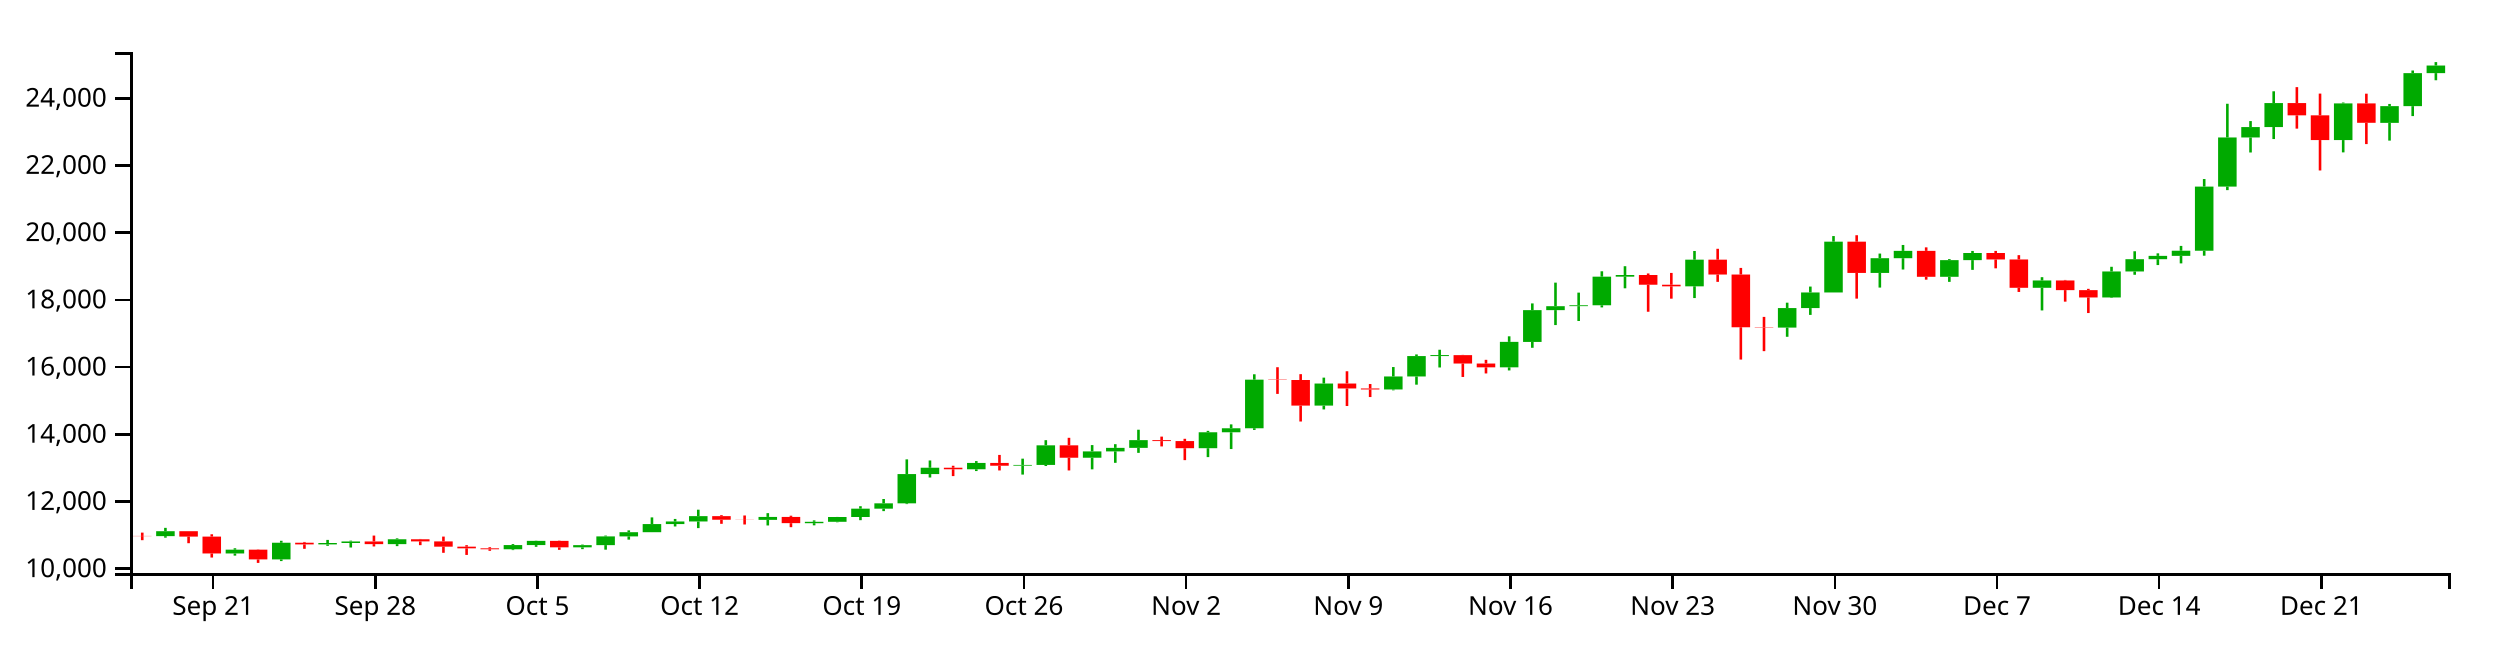
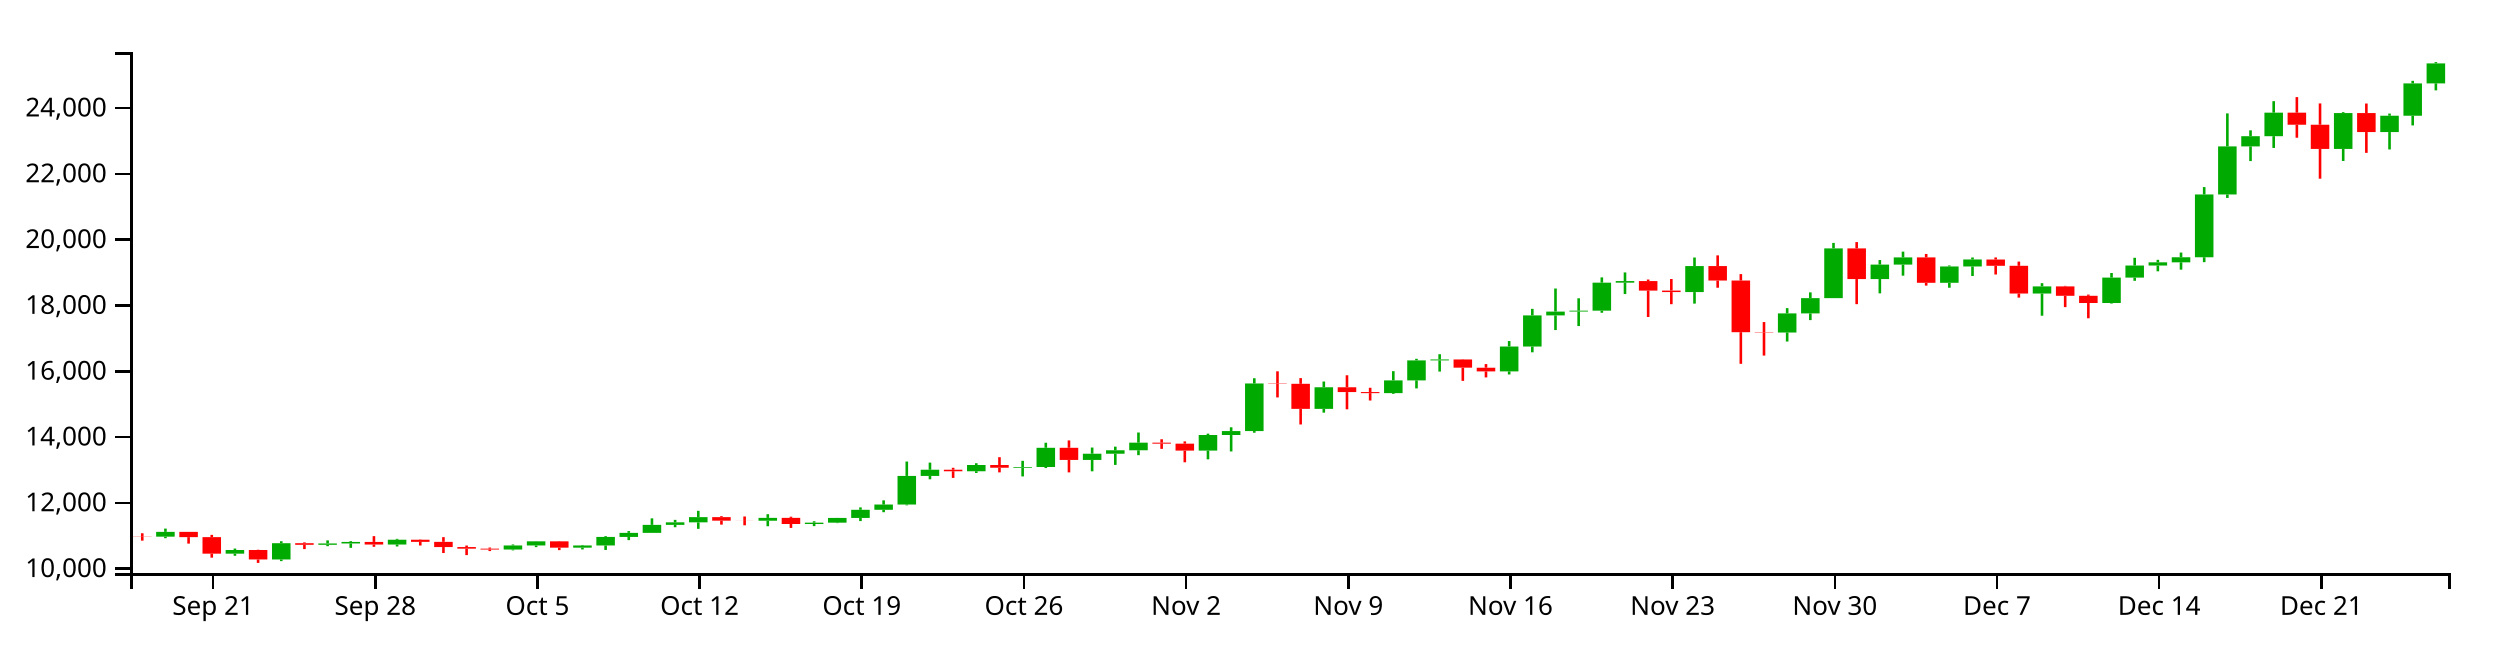
<svg xmlns="http://www.w3.org/2000/svg" version="1.1" width="960" height="250">
  <g transform="translate(50,20)">
    <style>.axis path,.axis line{fill:none;stroke:#000;shape-rendering:crispEdges;}path.candle{stroke:#000000;}path.candle.body{stroke-width:0;}path.candle.up{fill:#00AA00;stroke:#00AA00;}path.candle.down{fill:#FF0000;stroke:#FF0000;}</style>
    <g class="candlestick">
      <g class="data">
-         <path class="candle body up" d="M 9.964 185.875 l 7.117 0 L 17.081 183.975 l -7.117 0 L 9.964 185.875 M 36.653 192.536 l 7.117 0 L 43.77 191.085 l -7.117 0 L 36.653 192.536 M 54.446 194.804 l 7.117 0 L 61.563 188.418 l -7.117 0 L 54.446 194.804 M 72.239 189.06 l 7.117 0 L 79.356 188.518 l -7.117 0 L 72.239 189.06 M 81.136 188.518 l 7.117 0 L 88.253 187.929 l -7.117 0 L 81.136 188.518 M 98.928 188.937 l 7.117 0 L 106.046 187.074 l -7.117 0 L 98.928 188.937 M 143.411 190.925 l 7.117 0 L 150.528 189.317 l -7.117 0 L 143.411 190.925 M 152.307 189.317 l 7.117 0 L 159.424 187.697 l -7.117 0 L 152.307 189.317 M 170.1 190.182 l 7.117 0 L 177.217 189.32 l -7.117 0 L 170.1 190.182 M 178.996 189.32 l 7.117 0 L 186.114 185.976 l -7.117 0 L 178.996 189.32 M 187.893 185.978 l 7.117 0 L 195.01 184.362 l -7.117 0 L 187.893 185.978 M 196.789 184.362 l 7.117 0 L 203.906 181.232 l -7.117 0 L 196.789 184.362 M 205.686 181.232 l 7.117 0 L 212.803 180.254 l -7.117 0 L 205.686 181.232 M 214.582 180.254 l 7.117 0 L 221.699 178.199 l -7.117 0 L 214.582 180.254 M 241.271 179.623 l 7.117 0 L 248.389 178.498 l -7.117 0 L 241.271 179.623 M 259.064 180.896 l 7.117 0 L 266.182 180.368 l -7.117 0 L 259.064 180.896 M 267.961 180.366 l 7.117 0 L 275.078 178.523 l -7.117 0 L 267.961 180.366 M 276.857 178.523 l 7.117 0 L 283.974 175.319 l -7.117 0 L 276.857 178.523 M 285.754 175.319 l 7.117 0 L 292.871 173.273 l -7.117 0 L 285.754 175.319 M 294.65 173.273 l 7.117 0 L 301.767 162.034 l -7.117 0 L 294.65 173.273 M 303.547 162.037 l 7.117 0 L 310.664 159.614 l -7.117 0 L 303.547 162.037 M 321.339 160.201 l 7.117 0 L 328.457 157.766 l -7.117 0 L 321.339 160.201 M 339.132 158.825 l 7.117 0 L 346.25 158.534 l -7.117 0 L 339.132 158.825 M 348.029 158.535 l 7.117 0 L 355.146 150.999 l -7.117 0 L 348.029 158.535 M 365.822 155.77 l 7.117 0 L 372.939 153.328 l -7.117 0 L 365.822 155.77 M 374.718 153.328 l 7.117 0 L 381.835 151.98 l -7.117 0 L 374.718 153.328 M 383.615 151.98 l 7.117 0 L 390.732 149.001 l -7.117 0 L 383.615 151.98 M 410.304 152.116 l 7.117 0 L 417.421 146 l -7.117 0 L 410.304 152.116 M 419.2 146 l 7.117 0 L 426.317 144.446 l -7.117 0 L 419.2 146 M 428.097 144.446 l 7.117 0 L 435.214 125.787 l -7.117 0 L 428.097 144.446 M 454.786 135.745 l 7.117 0 L 461.903 127.27 l -7.117 0 L 454.786 135.745 M 481.475 129.565 l 7.117 0 L 488.593 124.571 l -7.117 0 L 481.475 129.565 M 490.372 124.571 l 7.117 0 L 497.489 116.73 l -7.117 0 L 490.372 124.571 M 499.268 116.73 l 7.117 0 L 506.385 116.358 l -7.117 0 L 499.268 116.73 M 525.958 121.051 l 7.117 0 L 533.075 111.289 l -7.117 0 L 525.958 121.051 M 534.854 111.295 l 7.117 0 L 541.971 99.084 l -7.117 0 L 534.854 111.295 M 543.75 99.084 l 7.117 0 L 550.868 97.578 l -7.117 0 L 543.75 99.084 M 552.647 97.557 l 7.117 0 L 559.764 97.233 l -7.117 0 L 552.647 97.557 M 561.543 97.233 l 7.117 0 L 568.661 86.228 l -7.117 0 L 561.543 97.233 M 570.44 86.228 l 7.117 0 L 577.557 85.607 l -7.117 0 L 570.44 86.228 M 597.129 89.94 l 7.117 0 L 604.246 79.72 l -7.117 0 L 597.129 89.94 M 632.715 105.792 l 7.117 0 L 639.832 98.304 l -7.117 0 L 632.715 105.792 M 641.611 98.304 l 7.117 0 L 648.729 92.302 l -7.117 0 L 641.611 98.304 M 650.508 92.301 l 7.117 0 L 657.625 72.805 l -7.117 0 L 650.508 92.301 M 668.301 84.818 l 7.117 0 L 675.418 79.151 l -7.117 0 L 668.301 84.818 M 677.197 79.151 l 7.117 0 L 684.314 76.341 l -7.117 0 L 677.197 79.151 M 694.99 86.295 l 7.117 0 L 702.107 79.879 l -7.117 0 L 694.99 86.295 M 703.886 79.879 l 7.117 0 L 711.004 77.147 l -7.117 0 L 703.886 79.879 M 730.576 90.506 l 7.117 0 L 737.693 87.704 l -7.117 0 L 730.576 90.506 M 757.265 94.217 l 7.117 0 L 764.382 84.253 l -7.117 0 L 757.265 94.217 M 766.162 84.253 l 7.117 0 L 773.279 79.527 l -7.117 0 L 766.162 84.253 M 775.058 79.527 l 7.117 0 L 782.175 78.26 l -7.117 0 L 775.058 79.527 M 783.954 78.253 l 7.117 0 L 791.072 76.282 l -7.117 0 L 783.954 78.253 M 792.851 76.282 l 7.117 0 L 799.968 51.648 l -7.117 0 L 792.851 76.282 M 801.747 51.648 l 7.117 0 L 808.864 32.787 l -7.117 0 L 801.747 51.648 M 810.644 32.787 l 7.117 0 L 817.761 28.784 l -7.117 0 L 810.644 32.787 M 819.54 28.784 l 7.117 0 L 826.657 19.568 l -7.117 0 L 819.54 28.784 M 846.23 33.784 l 7.117 0 L 853.347 19.707 l -7.117 0 L 846.23 33.784 M 864.022 27.171 l 7.117 0 L 871.14 20.76 l -7.117 0 L 864.022 27.171 M 872.919 20.763 l 7.117 0 L 880.036 8.072 l -7.117 0 L 872.919 20.763 M 881.815 8.072 l 7.117 0 L 888.932 5.168 l -7.117 0 L 881.815 8.072" />
-         <path class="candle body down" d="M 1.068 185.79 l 7.117 0 L 8.185 185.875 l -7.117 0 L 1.068 185.79 M 18.86 183.975 l 7.117 0 L 25.978 186.044 l -7.117 0 L 18.86 183.975 M 27.757 186.044 l 7.117 0 L 34.874 192.536 l -7.117 0 L 27.757 186.044 M 45.55 191.085 l 7.117 0 L 52.667 194.804 l -7.117 0 L 45.55 191.085 M 63.343 188.418 l 7.117 0 L 70.46 189.059 l -7.117 0 L 63.343 188.418 M 90.032 187.928 l 7.117 0 L 97.149 188.937 l -7.117 0 L 90.032 187.928 M 107.825 187.073 l 7.117 0 L 114.942 187.898 l -7.117 0 L 107.825 187.073 M 116.721 187.898 l 7.117 0 L 123.838 189.93 l -7.117 0 L 116.721 187.898 M 125.618 189.93 l 7.117 0 L 132.735 190.559 l -7.117 0 L 125.618 189.93 M 134.514 190.559 l 7.117 0 L 141.631 190.925 l -7.117 0 L 134.514 190.559 M 161.204 187.697 l 7.117 0 L 168.321 190.181 l -7.117 0 L 161.204 187.697 M 223.479 178.199 l 7.117 0 L 230.596 179.589 l -7.117 0 L 223.479 178.199 M 232.375 179.589 l 7.117 0 L 239.492 179.623 l -7.117 0 L 232.375 179.589 M 250.168 178.497 l 7.117 0 L 257.285 180.895 l -7.117 0 L 250.168 178.497 M 312.443 159.61 l 7.117 0 L 319.56 160.201 l -7.117 0 L 312.443 159.61 M 330.236 157.766 l 7.117 0 L 337.353 158.836 l -7.117 0 L 330.236 157.766 M 356.925 150.999 l 7.117 0 L 364.042 155.77 l -7.117 0 L 356.925 150.999 M 392.511 149.001 l 7.117 0 L 399.628 149.382 l -7.117 0 L 392.511 149.001 M 401.407 149.382 l 7.117 0 L 408.525 152.119 l -7.117 0 L 401.407 149.382 M 436.993 125.787 l 7.117 0 L 444.11 125.917 l -7.117 0 L 436.993 125.787 M 445.89 125.917 l 7.117 0 L 453.007 135.745 l -7.117 0 L 445.89 125.917 M 463.683 127.27 l 7.117 0 L 470.8 129.162 l -7.117 0 L 463.683 127.27 M 472.579 129.162 l 7.117 0 L 479.696 129.565 l -7.117 0 L 472.579 129.162 M 508.165 116.367 l 7.117 0 L 515.282 119.587 l -7.117 0 L 508.165 116.367 M 517.061 119.599 l 7.117 0 L 524.178 121.051 l -7.117 0 L 517.061 119.599 M 579.336 85.607 l 7.117 0 L 586.453 89.341 l -7.117 0 L 579.336 85.607 M 588.233 89.348 l 7.117 0 L 595.35 89.94 l -7.117 0 L 588.233 89.348 M 606.026 79.72 l 7.117 0 L 613.143 85.409 l -7.117 0 L 606.026 79.72 M 614.922 85.413 l 7.117 0 L 622.039 105.664 l -7.117 0 L 614.922 85.413 M 623.818 105.664 l 7.117 0 L 630.936 105.792 l -7.117 0 L 623.818 105.664 M 659.404 72.805 l 7.117 0 L 666.521 84.818 l -7.117 0 L 659.404 72.805 M 686.094 76.335 l 7.117 0 L 693.211 86.294 l -7.117 0 L 686.094 76.335 M 712.783 77.157 l 7.117 0 L 719.9 79.631 l -7.117 0 L 712.783 77.157 M 721.679 79.631 l 7.117 0 L 728.796 90.506 l -7.117 0 L 721.679 79.631 M 739.472 87.704 l 7.117 0 L 746.589 91.403 l -7.117 0 L 739.472 87.704 M 748.369 91.401 l 7.117 0 L 755.486 94.217 l -7.117 0 L 748.369 91.401 M 828.437 19.568 l 7.117 0 L 835.554 24.292 l -7.117 0 L 828.437 19.568 M 837.333 24.291 l 7.117 0 L 844.45 33.786 l -7.117 0 L 837.333 24.291 M 855.126 19.707 l 7.117 0 L 862.243 27.166 l -7.117 0 L 855.126 19.707" />
+         <path class="candle body up" d="M 9.964 186.09 l 7.117 0 L 17.081 184.23 l -7.117 0 L 9.964 186.09 M 36.653 192.611 l 7.117 0 L 43.77 191.192 l -7.117 0 L 36.653 192.611 M 54.446 194.832 l 7.117 0 L 61.563 188.58 l -7.117 0 L 54.446 194.832 M 72.239 189.209 l 7.117 0 L 79.356 188.678 l -7.117 0 L 72.239 189.209 M 81.136 188.678 l 7.117 0 L 88.253 188.101 l -7.117 0 L 81.136 188.678 M 98.928 189.088 l 7.117 0 L 106.046 187.264 l -7.117 0 L 98.928 189.088 M 143.411 191.034 l 7.117 0 L 150.528 189.461 l -7.117 0 L 143.411 191.034 M 152.307 189.461 l 7.117 0 L 159.424 187.874 l -7.117 0 L 152.307 189.461 M 170.1 190.307 l 7.117 0 L 177.217 189.464 l -7.117 0 L 170.1 190.307 M 178.996 189.463 l 7.117 0 L 186.114 186.189 l -7.117 0 L 178.996 189.463 M 187.893 186.191 l 7.117 0 L 195.01 184.609 l -7.117 0 L 187.893 186.191 M 196.789 184.609 l 7.117 0 L 203.906 181.545 l -7.117 0 L 196.789 184.609 M 205.686 181.545 l 7.117 0 L 212.803 180.587 l -7.117 0 L 205.686 181.545 M 214.582 180.587 l 7.117 0 L 221.699 178.575 l -7.117 0 L 214.582 180.587 M 241.271 179.97 l 7.117 0 L 248.389 178.868 l -7.117 0 L 241.271 179.97 M 259.064 181.216 l 7.117 0 L 266.182 180.698 l -7.117 0 L 259.064 181.216 M 267.961 180.697 l 7.117 0 L 275.078 178.893 l -7.117 0 L 267.961 180.697 M 276.857 178.893 l 7.117 0 L 283.974 175.755 l -7.117 0 L 276.857 178.893 M 285.754 175.755 l 7.117 0 L 292.871 173.753 l -7.117 0 L 285.754 175.755 M 294.65 173.753 l 7.117 0 L 301.767 162.749 l -7.117 0 L 294.65 173.753 M 303.547 162.752 l 7.117 0 L 310.664 160.38 l -7.117 0 L 303.547 162.752 M 321.339 160.954 l 7.117 0 L 328.457 158.571 l -7.117 0 L 321.339 160.954 M 339.132 159.608 l 7.117 0 L 346.25 159.323 l -7.117 0 L 339.132 159.608 M 348.029 159.323 l 7.117 0 L 355.146 151.945 l -7.117 0 L 348.029 159.323 M 365.822 156.617 l 7.117 0 L 372.939 154.225 l -7.117 0 L 365.822 156.617 M 374.718 154.225 l 7.117 0 L 381.835 152.906 l -7.117 0 L 374.718 154.225 M 383.615 152.906 l 7.117 0 L 390.732 149.989 l -7.117 0 L 383.615 152.906 M 410.304 153.038 l 7.117 0 L 417.421 147.051 l -7.117 0 L 410.304 153.038 M 419.2 147.051 l 7.117 0 L 426.317 145.529 l -7.117 0 L 419.2 147.051 M 428.097 145.529 l 7.117 0 L 435.214 127.261 l -7.117 0 L 428.097 145.529 M 454.786 137.011 l 7.117 0 L 461.903 128.713 l -7.117 0 L 454.786 137.011 M 481.475 130.961 l 7.117 0 L 488.593 126.071 l -7.117 0 L 481.475 130.961 M 490.372 126.071 l 7.117 0 L 497.489 118.395 l -7.117 0 L 490.372 126.071 M 499.268 118.395 l 7.117 0 L 506.385 118.03 l -7.117 0 L 499.268 118.395 M 525.958 122.625 l 7.117 0 L 533.075 113.067 l -7.117 0 L 525.958 122.625 M 534.854 113.073 l 7.117 0 L 541.971 101.118 l -7.117 0 L 534.854 113.073 M 543.75 101.118 l 7.117 0 L 550.868 99.643 l -7.117 0 L 543.75 101.118 M 552.647 99.623 l 7.117 0 L 559.764 99.306 l -7.117 0 L 552.647 99.623 M 561.543 99.306 l 7.117 0 L 568.661 88.532 l -7.117 0 L 561.543 99.306 M 570.44 88.532 l 7.117 0 L 577.557 87.924 l -7.117 0 L 570.44 88.532 M 597.129 92.166 l 7.117 0 L 604.246 82.16 l -7.117 0 L 597.129 92.166 M 632.715 107.686 l 7.117 0 L 639.832 100.354 l -7.117 0 L 632.715 107.686 M 641.611 100.354 l 7.117 0 L 648.729 94.478 l -7.117 0 L 641.611 100.354 M 650.508 94.478 l 7.117 0 L 657.625 75.39 l -7.117 0 L 650.508 94.478 M 668.301 87.151 l 7.117 0 L 675.418 81.603 l -7.117 0 L 668.301 87.151 M 677.197 81.603 l 7.117 0 L 684.314 78.852 l -7.117 0 L 677.197 81.603 M 694.99 88.597 l 7.117 0 L 702.107 82.316 l -7.117 0 L 694.99 88.597 M 703.886 82.316 l 7.117 0 L 711.004 79.641 l -7.117 0 L 703.886 82.316 M 730.576 92.72 l 7.117 0 L 737.693 89.977 l -7.117 0 L 730.576 92.72 M 757.265 96.354 l 7.117 0 L 764.382 86.599 l -7.117 0 L 757.265 96.354 M 766.162 86.599 l 7.117 0 L 773.279 81.971 l -7.117 0 L 766.162 86.599 M 775.058 81.971 l 7.117 0 L 782.175 80.731 l -7.117 0 L 775.058 81.971 M 783.954 80.724 l 7.117 0 L 791.072 78.794 l -7.117 0 L 783.954 80.724 M 792.851 78.794 l 7.117 0 L 799.968 54.676 l -7.117 0 L 792.851 78.794 M 801.747 54.676 l 7.117 0 L 808.864 36.211 l -7.117 0 L 801.747 54.676 M 810.644 36.211 l 7.117 0 L 817.761 32.291 l -7.117 0 L 810.644 36.211 M 819.54 32.291 l 7.117 0 L 826.657 23.268 l -7.117 0 L 819.54 32.291 M 846.23 37.187 l 7.117 0 L 853.347 23.405 l -7.117 0 L 846.23 37.187 M 864.022 30.712 l 7.117 0 L 871.14 24.436 l -7.117 0 L 864.022 30.712 M 872.919 24.438 l 7.117 0 L 880.036 12.014 l -7.117 0 L 872.919 24.438 M 881.815 12.014 l 7.117 0 L 888.932 4.338 l -7.117 0 L 881.815 12.014" />
+         <path class="candle body down" d="M 1.068 186.007 l 7.117 0 L 8.185 186.09 l -7.117 0 L 1.068 186.007 M 18.86 184.23 l 7.117 0 L 25.978 186.256 l -7.117 0 L 18.86 184.23 M 27.757 186.256 l 7.117 0 L 34.874 192.611 l -7.117 0 L 27.757 186.256 M 45.55 191.192 l 7.117 0 L 52.667 194.832 l -7.117 0 L 45.55 191.192 M 63.343 188.58 l 7.117 0 L 70.46 189.207 l -7.117 0 L 63.343 188.58 M 90.032 188.101 l 7.117 0 L 97.149 189.088 l -7.117 0 L 90.032 188.101 M 107.825 187.263 l 7.117 0 L 114.942 188.071 l -7.117 0 L 107.825 187.263 M 116.721 188.071 l 7.117 0 L 123.838 190.061 l -7.117 0 L 116.721 188.071 M 125.618 190.061 l 7.117 0 L 132.735 190.676 l -7.117 0 L 125.618 190.061 M 134.514 190.676 l 7.117 0 L 141.631 191.034 l -7.117 0 L 134.514 190.676 M 161.204 187.874 l 7.117 0 L 168.321 190.307 l -7.117 0 L 161.204 187.874 M 223.479 178.575 l 7.117 0 L 230.596 179.936 l -7.117 0 L 223.479 178.575 M 232.375 179.936 l 7.117 0 L 239.492 179.97 l -7.117 0 L 232.375 179.936 M 250.168 178.867 l 7.117 0 L 257.285 181.215 l -7.117 0 L 250.168 178.867 M 312.443 160.376 l 7.117 0 L 319.56 160.954 l -7.117 0 L 312.443 160.376 M 330.236 158.571 l 7.117 0 L 337.353 159.618 l -7.117 0 L 330.236 158.571 M 356.925 151.945 l 7.117 0 L 364.042 156.617 l -7.117 0 L 356.925 151.945 M 392.511 149.989 l 7.117 0 L 399.628 150.362 l -7.117 0 L 392.511 149.989 M 401.407 150.362 l 7.117 0 L 408.525 153.042 l -7.117 0 L 401.407 150.362 M 436.993 127.261 l 7.117 0 L 444.11 127.389 l -7.117 0 L 436.993 127.261 M 445.89 127.389 l 7.117 0 L 453.007 137.011 l -7.117 0 L 445.89 127.389 M 463.683 128.713 l 7.117 0 L 470.8 130.566 l -7.117 0 L 463.683 128.713 M 472.579 130.566 l 7.117 0 L 479.696 130.961 l -7.117 0 L 472.579 130.566 M 508.165 118.039 l 7.117 0 L 515.282 121.192 l -7.117 0 L 508.165 118.039 M 517.061 121.203 l 7.117 0 L 524.178 122.625 l -7.117 0 L 517.061 121.203 M 579.336 87.924 l 7.117 0 L 586.453 91.579 l -7.117 0 L 579.336 87.924 M 588.233 91.586 l 7.117 0 L 595.35 92.166 l -7.117 0 L 588.233 91.586 M 606.026 82.16 l 7.117 0 L 613.143 87.73 l -7.117 0 L 606.026 82.16 M 614.922 87.734 l 7.117 0 L 622.039 107.56 l -7.117 0 L 614.922 87.734 M 623.818 107.56 l 7.117 0 L 630.936 107.686 l -7.117 0 L 623.818 107.56 M 659.404 75.39 l 7.117 0 L 666.521 87.151 l -7.117 0 L 659.404 75.39 M 686.094 78.846 l 7.117 0 L 693.211 88.597 l -7.117 0 L 686.094 78.846 M 712.783 79.65 l 7.117 0 L 719.9 82.073 l -7.117 0 L 712.783 79.65 M 721.679 82.073 l 7.117 0 L 728.796 92.72 l -7.117 0 L 721.679 82.073 M 739.472 89.977 l 7.117 0 L 746.589 93.598 l -7.117 0 L 739.472 89.977 M 748.369 93.596 l 7.117 0 L 755.486 96.354 l -7.117 0 L 748.369 93.596 M 828.437 23.268 l 7.117 0 L 835.554 27.893 l -7.117 0 L 828.437 23.268 M 837.333 27.893 l 7.117 0 L 844.45 37.189 l -7.117 0 L 837.333 27.893 M 855.126 23.405 l 7.117 0 L 862.243 30.707 l -7.117 0 L 855.126 23.405" />
        <path class="candle body equal" />
-         <path class="candle wick up" d="M 13.523 182.696 L 13.523 183.975 M 13.523 185.875 L 13.523 186.469 M 40.212 190.529 L 40.212 191.085 M 40.212 192.536 L 40.212 193.364 M 58.005 187.658 L 58.005 188.418 M 58.005 194.804 L 58.005 195.456 M 75.798 187.326 L 75.798 188.518 M 75.798 189.06 L 75.798 189.601 M 84.694 187.609 L 84.694 187.929 M 84.694 188.518 L 84.694 190.244 M 102.487 186.725 L 102.487 187.074 M 102.487 188.937 L 102.487 189.714 M 146.969 188.927 L 146.969 189.317 M 146.969 190.925 L 146.969 191.237 M 155.866 187.622 L 155.866 187.697 M 155.866 189.317 L 155.866 189.975 M 173.659 189.121 L 173.659 189.32 M 173.659 190.182 L 173.659 190.872 M 182.555 185.661 L 182.555 185.976 M 182.555 189.32 L 182.555 191.075 M 191.451 183.665 L 191.451 184.362 M 191.451 185.978 L 191.451 187.222 M 200.348 178.68 L 200.348 181.232 M 200.348 184.362 L 200.348 184.364 M 209.244 179.273 L 209.244 180.254 M 209.244 181.232 L 209.244 182.164 M 218.141 175.725 L 218.141 178.199 M 218.141 180.254 L 218.141 182.796 M 244.83 177.049 L 244.83 178.498 M 244.83 179.623 L 244.83 181.779 M 262.623 179.823 L 262.623 180.368 M 262.623 180.896 L 262.623 181.725 M 271.519 178.499 L 271.519 178.523 M 271.519 180.366 L 271.519 180.548 M 280.416 174.383 L 280.416 175.319 M 280.416 178.523 L 280.416 179.751 M 289.312 171.616 L 289.312 173.273 M 289.312 175.319 L 289.312 176.272 M 298.209 156.399 L 298.209 162.034 M 298.209 173.273 L 298.209 173.57 M 307.105 156.821 L 307.105 159.614 M 307.105 162.037 L 307.105 163.362 M 324.898 157.056 L 324.898 157.766 M 324.898 160.201 L 324.898 160.885 M 342.691 156.126 L 342.691 158.534 M 342.691 158.825 L 342.691 162.24 M 351.587 149.023 L 351.587 150.999 M 351.587 158.535 L 351.587 158.951 M 369.38 150.912 L 369.38 153.328 M 369.38 155.77 L 369.38 160.23 M 378.277 150.563 L 378.277 151.98 M 378.277 153.328 L 378.277 157.724 M 387.173 145.014 L 387.173 149.001 M 387.173 151.98 L 387.173 153.898 M 413.862 145.451 L 413.862 146 M 413.862 152.116 L 413.862 155.53 M 422.759 142.962 L 422.759 144.446 M 422.759 146 L 422.759 152.433 M 431.655 123.722 L 431.655 125.787 M 431.655 144.446 L 431.655 145.097 M 458.345 125.013 L 458.345 127.27 M 458.345 135.745 L 458.345 137.221 M 485.034 120.948 L 485.034 124.571 M 485.034 129.565 L 485.034 129.882 M 493.93 116.1 L 493.93 116.73 M 493.93 124.571 L 493.93 127.714 M 502.827 114.302 L 502.827 116.358 M 502.827 116.73 L 502.827 121.111 M 529.516 109.141 L 529.516 111.289 M 529.516 121.051 L 529.516 122.251 M 538.413 96.51 L 538.413 99.084 M 538.413 111.295 L 538.413 113.554 M 547.309 88.534 L 547.309 97.578 M 547.309 99.084 L 547.309 104.825 M 556.206 92.369 L 556.206 97.233 M 556.206 97.557 L 556.206 103.261 M 565.102 84.169 L 565.102 86.228 M 565.102 97.233 L 565.102 98.043 M 573.998 82.225 L 573.998 85.607 M 573.998 86.228 L 573.998 90.707 M 600.688 76.378 L 600.688 79.72 M 600.688 89.94 L 600.688 94.456 M 636.273 96.231 L 636.273 98.304 M 636.273 105.792 L 636.273 109.327 M 645.17 90.043 L 645.17 92.302 M 645.17 98.304 L 645.17 100.921 M 654.066 70.647 L 654.066 72.805 M 654.066 92.301 L 654.066 92.302 M 671.859 77.372 L 671.859 79.151 M 671.859 84.818 L 671.859 90.43 M 680.756 74.068 L 680.756 76.341 M 680.756 79.151 L 680.756 83.498 M 698.549 79.501 L 698.549 79.879 M 698.549 86.295 L 698.549 88.237 M 707.445 76.365 L 707.445 77.147 M 707.445 79.879 L 707.445 83.63 M 734.134 86.436 L 734.134 87.704 M 734.134 90.506 L 734.134 99.205 M 760.824 82.447 L 760.824 84.253 M 760.824 94.217 L 760.824 94.422 M 769.72 76.481 L 769.72 79.527 M 769.72 84.253 L 769.72 85.512 M 778.617 77.281 L 778.617 78.26 M 778.617 79.527 L 778.617 81.785 M 787.513 74.43 L 787.513 76.282 M 787.513 78.253 L 787.513 81.14 M 796.409 48.751 L 796.409 51.648 M 796.409 76.282 L 796.409 78.19 M 805.306 19.846 L 805.306 32.787 M 805.306 51.648 L 805.306 53.009 M 814.202 26.49 L 814.202 28.784 M 814.202 32.787 L 814.202 38.557 M 823.099 15.053 L 823.099 19.568 M 823.099 28.784 L 823.099 33.395 M 849.788 19.368 L 849.788 19.707 M 849.788 33.784 L 849.788 38.513 M 867.581 19.918 L 867.581 20.76 M 867.581 27.171 L 867.581 33.996 M 876.477 7.073 L 876.477 8.072 M 876.477 20.763 L 876.477 24.574 M 885.374 3.846 L 885.374 5.168 M 885.374 8.072 L 885.374 10.814" style="stroke-width: 1px;" />
-         <path class="candle wick down" d="M 4.626 184.525 L 4.626 185.79 M 4.626 185.875 L 4.626 187.431 M 22.419 183.975 L 22.419 183.975 M 22.419 186.044 L 22.419 188.59 M 31.315 185.159 L 31.315 186.044 M 31.315 192.536 L 31.315 194.095 M 49.108 190.988 L 49.108 191.085 M 49.108 194.804 L 49.108 196.154 M 66.901 188.106 L 66.901 188.418 M 66.901 189.059 L 66.901 190.742 M 93.591 185.661 L 93.591 187.928 M 93.591 188.937 L 93.591 189.842 M 111.383 186.96 L 111.383 187.073 M 111.383 187.898 L 111.383 189.337 M 120.28 186.048 L 120.28 187.898 M 120.28 189.93 L 120.28 192.28 M 129.176 189.343 L 129.176 189.93 M 129.176 190.559 L 129.176 193.093 M 138.073 190.131 L 138.073 190.559 M 138.073 190.925 L 138.073 191.513 M 164.762 187.596 L 164.762 187.697 M 164.762 190.181 L 164.762 191.145 M 227.037 177.828 L 227.037 178.199 M 227.037 179.589 L 227.037 181.144 M 235.934 177.944 L 235.934 179.589 M 235.934 179.623 L 235.934 181.402 M 253.727 178.033 L 253.727 178.497 M 253.727 180.895 L 253.727 182.435 M 316.002 158.851 L 316.002 159.61 M 316.002 160.201 L 316.002 162.82 M 333.794 154.691 L 333.794 157.766 M 333.794 158.836 L 333.794 160.653 M 360.484 148.117 L 360.484 150.999 M 360.484 155.77 L 360.484 160.653 M 396.07 147.659 L 396.07 149.001 M 396.07 149.382 L 396.07 151.427 M 404.966 148.498 L 404.966 149.382 M 404.966 152.119 L 404.966 156.691 M 440.552 121.012 L 440.552 125.787 M 440.552 125.917 L 440.552 131.258 M 449.448 123.677 L 449.448 125.917 M 449.448 135.745 L 449.448 141.862 M 467.241 122.561 L 467.241 127.27 M 467.241 129.162 L 467.241 135.909 M 476.138 127.464 L 476.138 129.162 M 476.138 129.565 L 476.138 132.465 M 511.723 116.277 L 511.723 116.367 M 511.723 119.587 L 511.723 124.755 M 520.62 118.174 L 520.62 119.599 M 520.62 121.051 L 520.62 123.403 M 582.895 85.011 L 582.895 85.607 M 582.895 89.341 L 582.895 99.71 M 591.791 84.804 L 591.791 89.348 M 591.791 89.94 L 591.791 94.689 M 609.584 75.537 L 609.584 79.72 M 609.584 85.409 L 609.584 88.233 M 618.481 82.881 L 618.481 85.413 M 618.481 105.664 L 618.481 118.07 M 627.377 101.687 L 627.377 105.664 M 627.377 105.792 L 627.377 114.843 M 662.963 70.326 L 662.963 72.805 M 662.963 84.818 L 662.963 94.674 M 689.652 74.984 L 689.652 76.335 M 689.652 86.294 L 689.652 87.394 M 716.341 76.353 L 716.341 77.157 M 716.341 79.631 L 716.341 83.038 M 725.238 77.98 L 725.238 79.631 M 725.238 90.506 L 725.238 92.108 M 743.031 87.497 L 743.031 87.704 M 743.031 91.403 L 743.031 95.836 M 751.927 90.911 L 751.927 91.401 M 751.927 94.217 L 751.927 100.207 M 831.995 13.459 L 831.995 19.568 M 831.995 24.292 L 831.995 29.395 M 840.892 15.94 L 840.892 24.291 M 840.892 33.786 L 840.892 45.461 M 858.685 15.975 L 858.685 19.707 M 858.685 27.166 L 858.685 35.331" style="stroke-width: 1px;" />
+         <path class="candle wick up" d="M 13.523 182.978 L 13.523 184.23 M 13.523 186.09 L 13.523 186.672 M 40.212 190.647 L 40.212 191.192 M 40.212 192.611 L 40.212 193.423 M 58.005 187.836 L 58.005 188.58 M 58.005 194.832 L 58.005 195.47 M 75.798 187.511 L 75.798 188.678 M 75.798 189.209 L 75.798 189.738 M 84.694 187.788 L 84.694 188.101 M 84.694 188.678 L 84.694 190.368 M 102.487 186.922 L 102.487 187.264 M 102.487 189.088 L 102.487 189.849 M 146.969 189.079 L 146.969 189.461 M 146.969 191.034 L 146.969 191.34 M 155.866 187.801 L 155.866 187.874 M 155.866 189.461 L 155.866 190.105 M 173.659 189.268 L 173.659 189.464 M 173.659 190.307 L 173.659 190.982 M 182.555 185.881 L 182.555 186.189 M 182.555 189.463 L 182.555 191.181 M 191.451 183.927 L 191.451 184.609 M 191.451 186.191 L 191.451 187.409 M 200.348 179.046 L 200.348 181.545 M 200.348 184.609 L 200.348 184.611 M 209.244 179.627 L 209.244 180.587 M 209.244 181.545 L 209.244 182.457 M 218.141 176.153 L 218.141 178.575 M 218.141 180.587 L 218.141 183.076 M 244.83 177.45 L 244.83 178.868 M 244.83 179.97 L 244.83 182.08 M 262.623 180.165 L 262.623 180.698 M 262.623 181.216 L 262.623 182.027 M 271.519 178.869 L 271.519 178.893 M 271.519 180.697 L 271.519 180.875 M 280.416 174.839 L 280.416 175.755 M 280.416 178.893 L 280.416 180.095 M 289.312 172.131 L 289.312 173.753 M 289.312 175.755 L 289.312 176.689 M 298.209 157.232 L 298.209 162.749 M 298.209 173.753 L 298.209 174.044 M 307.105 157.645 L 307.105 160.38 M 307.105 162.752 L 307.105 164.049 M 324.898 157.876 L 324.898 158.571 M 324.898 160.954 L 324.898 161.624 M 342.691 156.965 L 342.691 159.323 M 342.691 159.608 L 342.691 162.951 M 351.587 150.011 L 351.587 151.945 M 351.587 159.323 L 351.587 159.731 M 369.38 151.86 L 369.38 154.225 M 369.38 156.617 L 369.38 160.983 M 378.277 151.518 L 378.277 152.906 M 378.277 154.225 L 378.277 158.529 M 387.173 146.085 L 387.173 149.989 M 387.173 152.906 L 387.173 154.783 M 413.862 146.514 L 413.862 147.051 M 413.862 153.038 L 413.862 156.382 M 422.759 144.077 L 422.759 145.529 M 422.759 147.051 L 422.759 153.35 M 431.655 125.24 L 431.655 127.261 M 431.655 145.529 L 431.655 146.167 M 458.345 126.504 L 458.345 128.713 M 458.345 137.011 L 458.345 138.456 M 485.034 122.524 L 485.034 126.071 M 485.034 130.961 L 485.034 131.27 M 493.93 117.778 L 493.93 118.395 M 493.93 126.071 L 493.93 129.149 M 502.827 116.018 L 502.827 118.03 M 502.827 118.395 L 502.827 122.684 M 529.516 110.964 L 529.516 113.067 M 529.516 122.625 L 529.516 123.8 M 538.413 98.599 L 538.413 101.118 M 538.413 113.073 L 538.413 115.285 M 547.309 90.79 L 547.309 99.643 M 547.309 101.118 L 547.309 106.739 M 556.206 94.544 L 556.206 99.306 M 556.206 99.623 L 556.206 105.208 M 565.102 86.516 L 565.102 88.532 M 565.102 99.306 L 565.102 100.099 M 573.998 84.612 L 573.998 87.924 M 573.998 88.532 L 573.998 92.917 M 600.688 78.889 L 600.688 82.16 M 600.688 92.166 L 600.688 96.588 M 636.273 98.325 L 636.273 100.354 M 636.273 107.686 L 636.273 111.147 M 645.17 92.266 L 645.17 94.478 M 645.17 100.354 L 645.17 102.917 M 654.066 73.277 L 654.066 75.39 M 654.066 94.478 L 654.066 94.478 M 671.859 79.861 L 671.859 81.603 M 671.859 87.151 L 671.859 92.646 M 680.756 76.627 L 680.756 78.852 M 680.756 81.603 L 680.756 85.859 M 698.549 81.946 L 698.549 82.316 M 698.549 88.597 L 698.549 90.498 M 707.445 78.876 L 707.445 79.641 M 707.445 82.316 L 707.445 85.988 M 734.134 88.735 L 734.134 89.977 M 734.134 92.72 L 734.134 101.237 M 760.824 84.83 L 760.824 86.599 M 760.824 96.354 L 760.824 96.554 M 769.72 78.989 L 769.72 81.971 M 769.72 86.599 L 769.72 87.831 M 778.617 79.773 L 778.617 80.731 M 778.617 81.971 L 778.617 84.182 M 787.513 76.981 L 787.513 78.794 M 787.513 80.724 L 787.513 83.55 M 796.409 51.84 L 796.409 54.676 M 796.409 78.794 L 796.409 80.662 M 805.306 23.541 L 805.306 36.211 M 805.306 54.676 L 805.306 56.009 M 814.202 30.045 L 814.202 32.291 M 814.202 36.211 L 814.202 41.86 M 823.099 18.848 L 823.099 23.268 M 823.099 32.291 L 823.099 36.806 M 849.788 23.073 L 849.788 23.405 M 849.788 37.187 L 849.788 41.817 M 867.581 23.612 L 867.581 24.436 M 867.581 30.712 L 867.581 37.395 M 876.477 11.036 L 876.477 12.014 M 876.477 24.438 L 876.477 28.17 M 885.374 3.846 L 885.374 4.338 M 885.374 12.014 L 885.374 14.698" style="stroke-width: 1px;" />
+         <path class="candle wick down" d="M 4.626 184.768 L 4.626 186.007 M 4.626 186.09 L 4.626 187.613 M 22.419 184.23 L 22.419 184.23 M 22.419 186.256 L 22.419 188.748 M 31.315 185.39 L 31.315 186.256 M 31.315 192.611 L 31.315 194.138 M 49.108 191.096 L 49.108 191.192 M 49.108 194.832 L 49.108 196.154 M 66.901 188.274 L 66.901 188.58 M 66.901 189.207 L 66.901 190.855 M 93.591 185.881 L 93.591 188.101 M 93.591 189.088 L 93.591 189.974 M 111.383 187.152 L 111.383 187.263 M 111.383 188.071 L 111.383 189.479 M 120.28 186.26 L 120.28 188.071 M 120.28 190.061 L 120.28 192.362 M 129.176 189.486 L 129.176 190.061 M 129.176 190.676 L 129.176 193.157 M 138.073 190.257 L 138.073 190.676 M 138.073 191.034 L 138.073 191.61 M 164.762 187.776 L 164.762 187.874 M 164.762 190.307 L 164.762 191.25 M 227.037 178.212 L 227.037 178.575 M 227.037 179.936 L 227.037 181.459 M 235.934 178.326 L 235.934 179.936 M 235.934 179.97 L 235.934 181.712 M 253.727 178.412 L 253.727 178.867 M 253.727 181.215 L 253.727 182.722 M 316.002 159.632 L 316.002 160.376 M 316.002 160.954 L 316.002 163.518 M 333.794 155.56 L 333.794 158.571 M 333.794 159.618 L 333.794 161.397 M 360.484 149.124 L 360.484 151.945 M 360.484 156.617 L 360.484 161.397 M 396.07 148.675 L 396.07 149.989 M 396.07 150.362 L 396.07 152.364 M 404.966 149.496 L 404.966 150.362 M 404.966 153.042 L 404.966 157.518 M 440.552 122.587 L 440.552 127.261 M 440.552 127.389 L 440.552 132.618 M 449.448 125.196 L 449.448 127.389 M 449.448 137.011 L 449.448 143 M 467.241 124.103 L 467.241 128.713 M 467.241 130.566 L 467.241 137.172 M 476.138 128.904 L 476.138 130.566 M 476.138 130.961 L 476.138 133.8 M 511.723 117.951 L 511.723 118.039 M 511.723 121.192 L 511.723 126.251 M 520.62 119.808 L 520.62 121.203 M 520.62 122.625 L 520.62 124.928 M 582.895 87.34 L 582.895 87.924 M 582.895 91.579 L 582.895 101.731 M 591.791 87.138 L 591.791 91.586 M 591.791 92.166 L 591.791 96.815 M 609.584 78.064 L 609.584 82.16 M 609.584 87.73 L 609.584 90.495 M 618.481 85.255 L 618.481 87.734 M 618.481 107.56 L 618.481 119.707 M 627.377 103.667 L 627.377 107.56 M 627.377 107.686 L 627.377 116.547 M 662.963 72.963 L 662.963 75.39 M 662.963 87.151 L 662.963 96.801 M 689.652 77.524 L 689.652 78.846 M 689.652 88.597 L 689.652 89.673 M 716.341 78.864 L 716.341 79.65 M 716.341 82.073 L 716.341 85.409 M 725.238 80.457 L 725.238 82.073 M 725.238 92.72 L 725.238 94.288 M 743.031 89.774 L 743.031 89.977 M 743.031 93.598 L 743.031 97.938 M 751.927 93.117 L 751.927 93.596 M 751.927 96.354 L 751.927 102.218 M 831.995 17.288 L 831.995 23.268 M 831.995 27.893 L 831.995 32.89 M 840.892 19.716 L 840.892 27.893 M 840.892 37.189 L 840.892 48.619 M 858.685 19.751 L 858.685 23.405 M 858.685 30.707 L 858.685 38.701" style="stroke-width: 1px;" />
        <path class="candle wick equal" style="stroke-width: 1px;" />
      </g>
    </g>
    <g class="x axis" transform="translate(0,200)" fill="none" font-size="10" font-family="sans-serif" text-anchor="middle">
      <path class="domain" stroke="#000" d="M0.5,6V0.5H890.5V6" />
      <g class="tick" opacity="1" transform="translate(31.31547,0)">
        <line stroke="#000" y2="6" x1="0.5" x2="0.5" />
        <text fill="#000" y="9" x="0.5" dy="0.71em">Sep 21</text>
      </g>
      <g class="tick" opacity="1" transform="translate(93.59056,0)">
        <line stroke="#000" y2="6" x1="0.5" x2="0.5" />
        <text fill="#000" y="9" x="0.5" dy="0.71em">Sep 28</text>
      </g>
      <g class="tick" opacity="1" transform="translate(155.8657,0)">
        <line stroke="#000" y2="6" x1="0.5" x2="0.5" />
        <text fill="#000" y="9" x="0.5" dy="0.71em">Oct  5</text>
      </g>
      <g class="tick" opacity="1" transform="translate(218.1407,0)">
        <line stroke="#000" y2="6" x1="0.5" x2="0.5" />
        <text fill="#000" y="9" x="0.5" dy="0.71em">Oct 12</text>
      </g>
      <g class="tick" opacity="1" transform="translate(280.4158,0)">
        <line stroke="#000" y2="6" x1="0.5" x2="0.5" />
        <text fill="#000" y="9" x="0.5" dy="0.71em">Oct 19</text>
      </g>
      <g class="tick" opacity="1" transform="translate(342.6909,0)">
        <line stroke="#000" y2="6" x1="0.5" x2="0.5" />
        <text fill="#000" y="9" x="0.5" dy="0.71em">Oct 26</text>
      </g>
      <g class="tick" opacity="1" transform="translate(404.966,0)">
        <line stroke="#000" y2="6" x1="0.5" x2="0.5" />
        <text fill="#000" y="9" x="0.5" dy="0.71em">Nov  2</text>
      </g>
      <g class="tick" opacity="1" transform="translate(467.2411,0)">
        <line stroke="#000" y2="6" x1="0.5" x2="0.5" />
        <text fill="#000" y="9" x="0.5" dy="0.71em">Nov  9</text>
      </g>
      <g class="tick" opacity="1" transform="translate(529.5162,0)">
        <line stroke="#000" y2="6" x1="0.5" x2="0.5" />
        <text fill="#000" y="9" x="0.5" dy="0.71em">Nov 16</text>
      </g>
      <g class="tick" opacity="1" transform="translate(591.7913,0)">
        <line stroke="#000" y2="6" x1="0.5" x2="0.5" />
        <text fill="#000" y="9" x="0.5" dy="0.71em">Nov 23</text>
      </g>
      <g class="tick" opacity="1" transform="translate(654.0664,0)">
        <line stroke="#000" y2="6" x1="0.5" x2="0.5" />
        <text fill="#000" y="9" x="0.5" dy="0.71em">Nov 30</text>
      </g>
      <g class="tick" opacity="1" transform="translate(716.3415,0)">
        <line stroke="#000" y2="6" x1="0.5" x2="0.5" />
        <text fill="#000" y="9" x="0.5" dy="0.71em">Dec  7</text>
      </g>
      <g class="tick" opacity="1" transform="translate(778.6166,0)">
        <line stroke="#000" y2="6" x1="0.5" x2="0.5" />
        <text fill="#000" y="9" x="0.5" dy="0.71em">Dec 14</text>
      </g>
      <g class="tick" opacity="1" transform="translate(840.8916,0)">
        <line stroke="#000" y2="6" x1="0.5" x2="0.5" />
        <text fill="#000" y="9" x="0.5" dy="0.71em">Dec 21</text>
      </g>
    </g>
    <g class="y axis" fill="none" font-size="10" font-family="sans-serif" text-anchor="end">
      <path class="domain" stroke="#000" d="M-6,200.5H0.5V0.5H-6" />
-       <g class="tick" opacity="1" transform="translate(0,197.9193)">
+       <g class="tick" opacity="1" transform="translate(0,197.8823)">
        <line stroke="#000" x2="-6" y1="0.5" y2="0.5" />
        <text fill="#000" x="-9" y="0.5" dy="0.32em">10,000</text>
      </g>
-       <g class="tick" opacity="1" transform="translate(0,172.1117)">
+       <g class="tick" opacity="1" transform="translate(0,172.6155)">
        <line stroke="#000" x2="-6" y1="0.5" y2="0.5" />
        <text fill="#000" x="-9" y="0.5" dy="0.32em">12,000</text>
      </g>
-       <g class="tick" opacity="1" transform="translate(0,146.304)">
+       <g class="tick" opacity="1" transform="translate(0,147.3487)">
        <line stroke="#000" x2="-6" y1="0.5" y2="0.5" />
        <text fill="#000" x="-9" y="0.5" dy="0.32em">14,000</text>
      </g>
-       <g class="tick" opacity="1" transform="translate(0,120.4963)">
+       <g class="tick" opacity="1" transform="translate(0,122.0819)">
        <line stroke="#000" x2="-6" y1="0.5" y2="0.5" />
        <text fill="#000" x="-9" y="0.5" dy="0.32em">16,000</text>
      </g>
-       <g class="tick" opacity="1" transform="translate(0,94.68865)">
+       <g class="tick" opacity="1" transform="translate(0,96.81505)">
        <line stroke="#000" x2="-6" y1="0.5" y2="0.5" />
        <text fill="#000" x="-9" y="0.5" dy="0.32em">18,000</text>
      </g>
-       <g class="tick" opacity="1" transform="translate(0,68.88098)">
+       <g class="tick" opacity="1" transform="translate(0,71.54823)">
        <line stroke="#000" x2="-6" y1="0.5" y2="0.5" />
        <text fill="#000" x="-9" y="0.5" dy="0.32em">20,000</text>
      </g>
-       <g class="tick" opacity="1" transform="translate(0,43.0733)">
+       <g class="tick" opacity="1" transform="translate(0,46.28141)">
        <line stroke="#000" x2="-6" y1="0.5" y2="0.5" />
        <text fill="#000" x="-9" y="0.5" dy="0.32em">22,000</text>
      </g>
-       <g class="tick" opacity="1" transform="translate(0,17.26563)">
+       <g class="tick" opacity="1" transform="translate(0,21.01458)">
        <line stroke="#000" x2="-6" y1="0.5" y2="0.5" />
        <text fill="#000" x="-9" y="0.5" dy="0.32em">24,000</text>
      </g>
      <text transform="rotate(-90)" y="6" dy=".71em" style="text-anchor: end;">Price ($)</text>
    </g>
  </g>
</svg>
